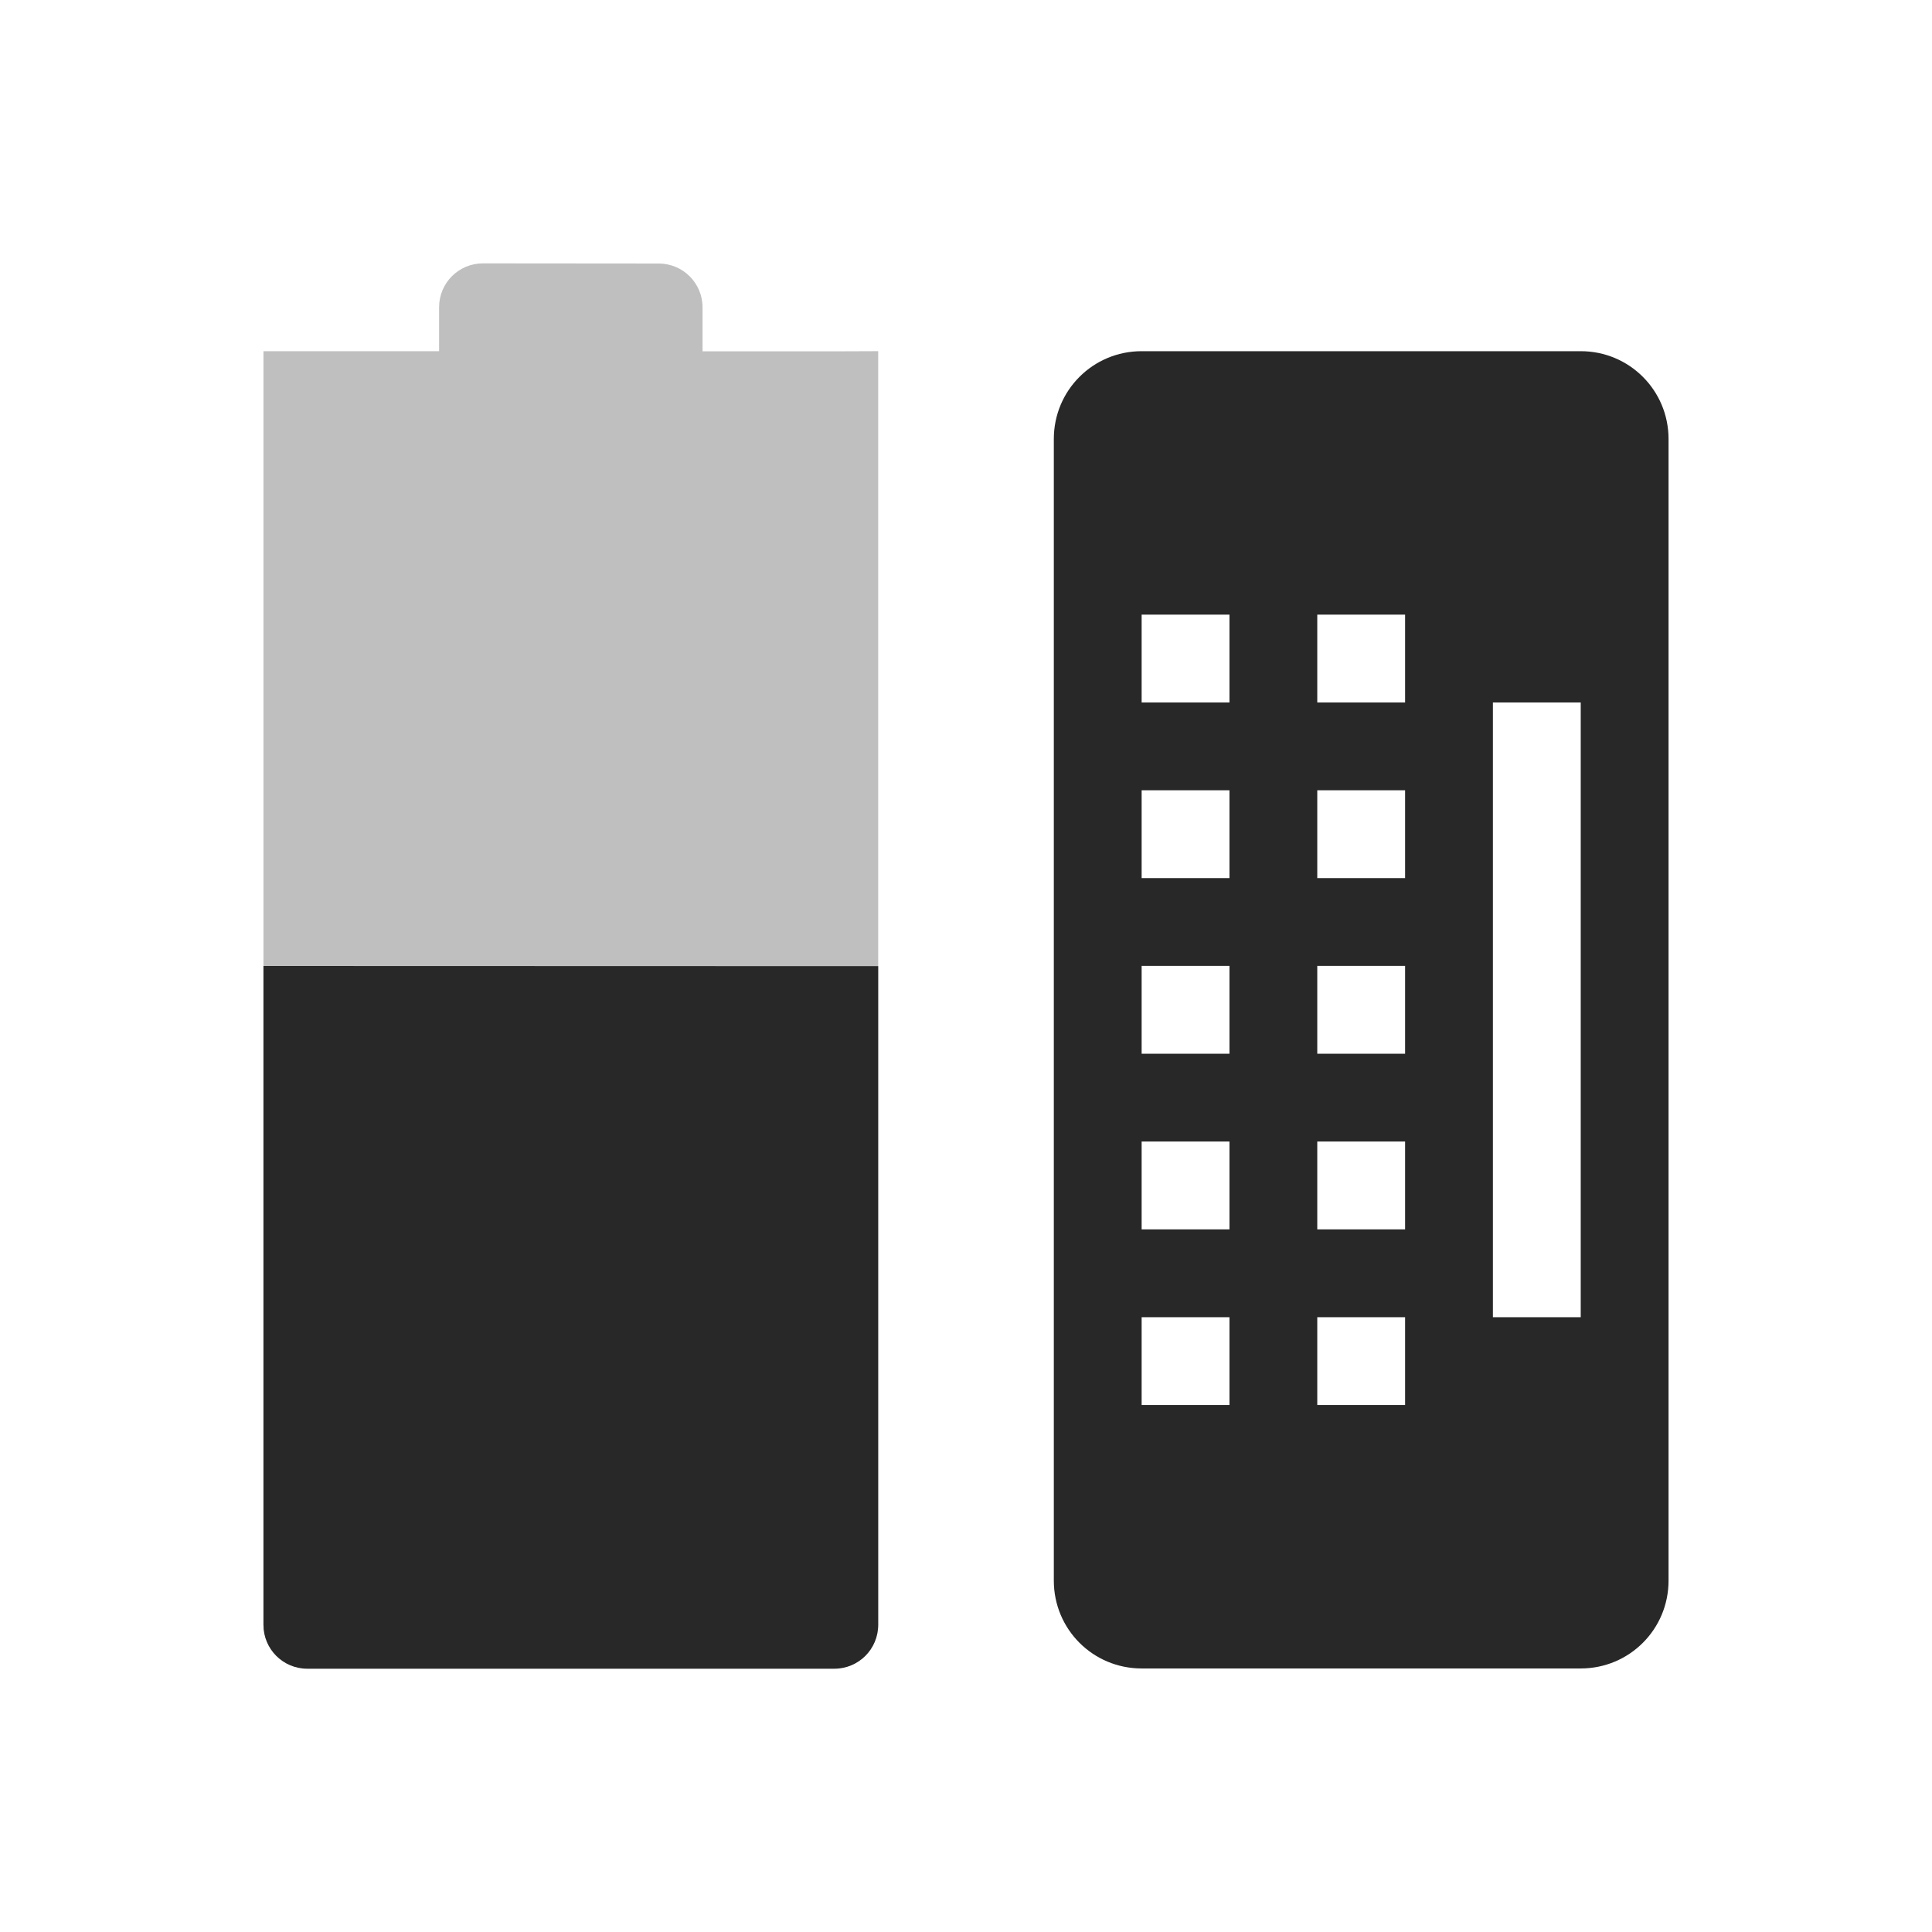
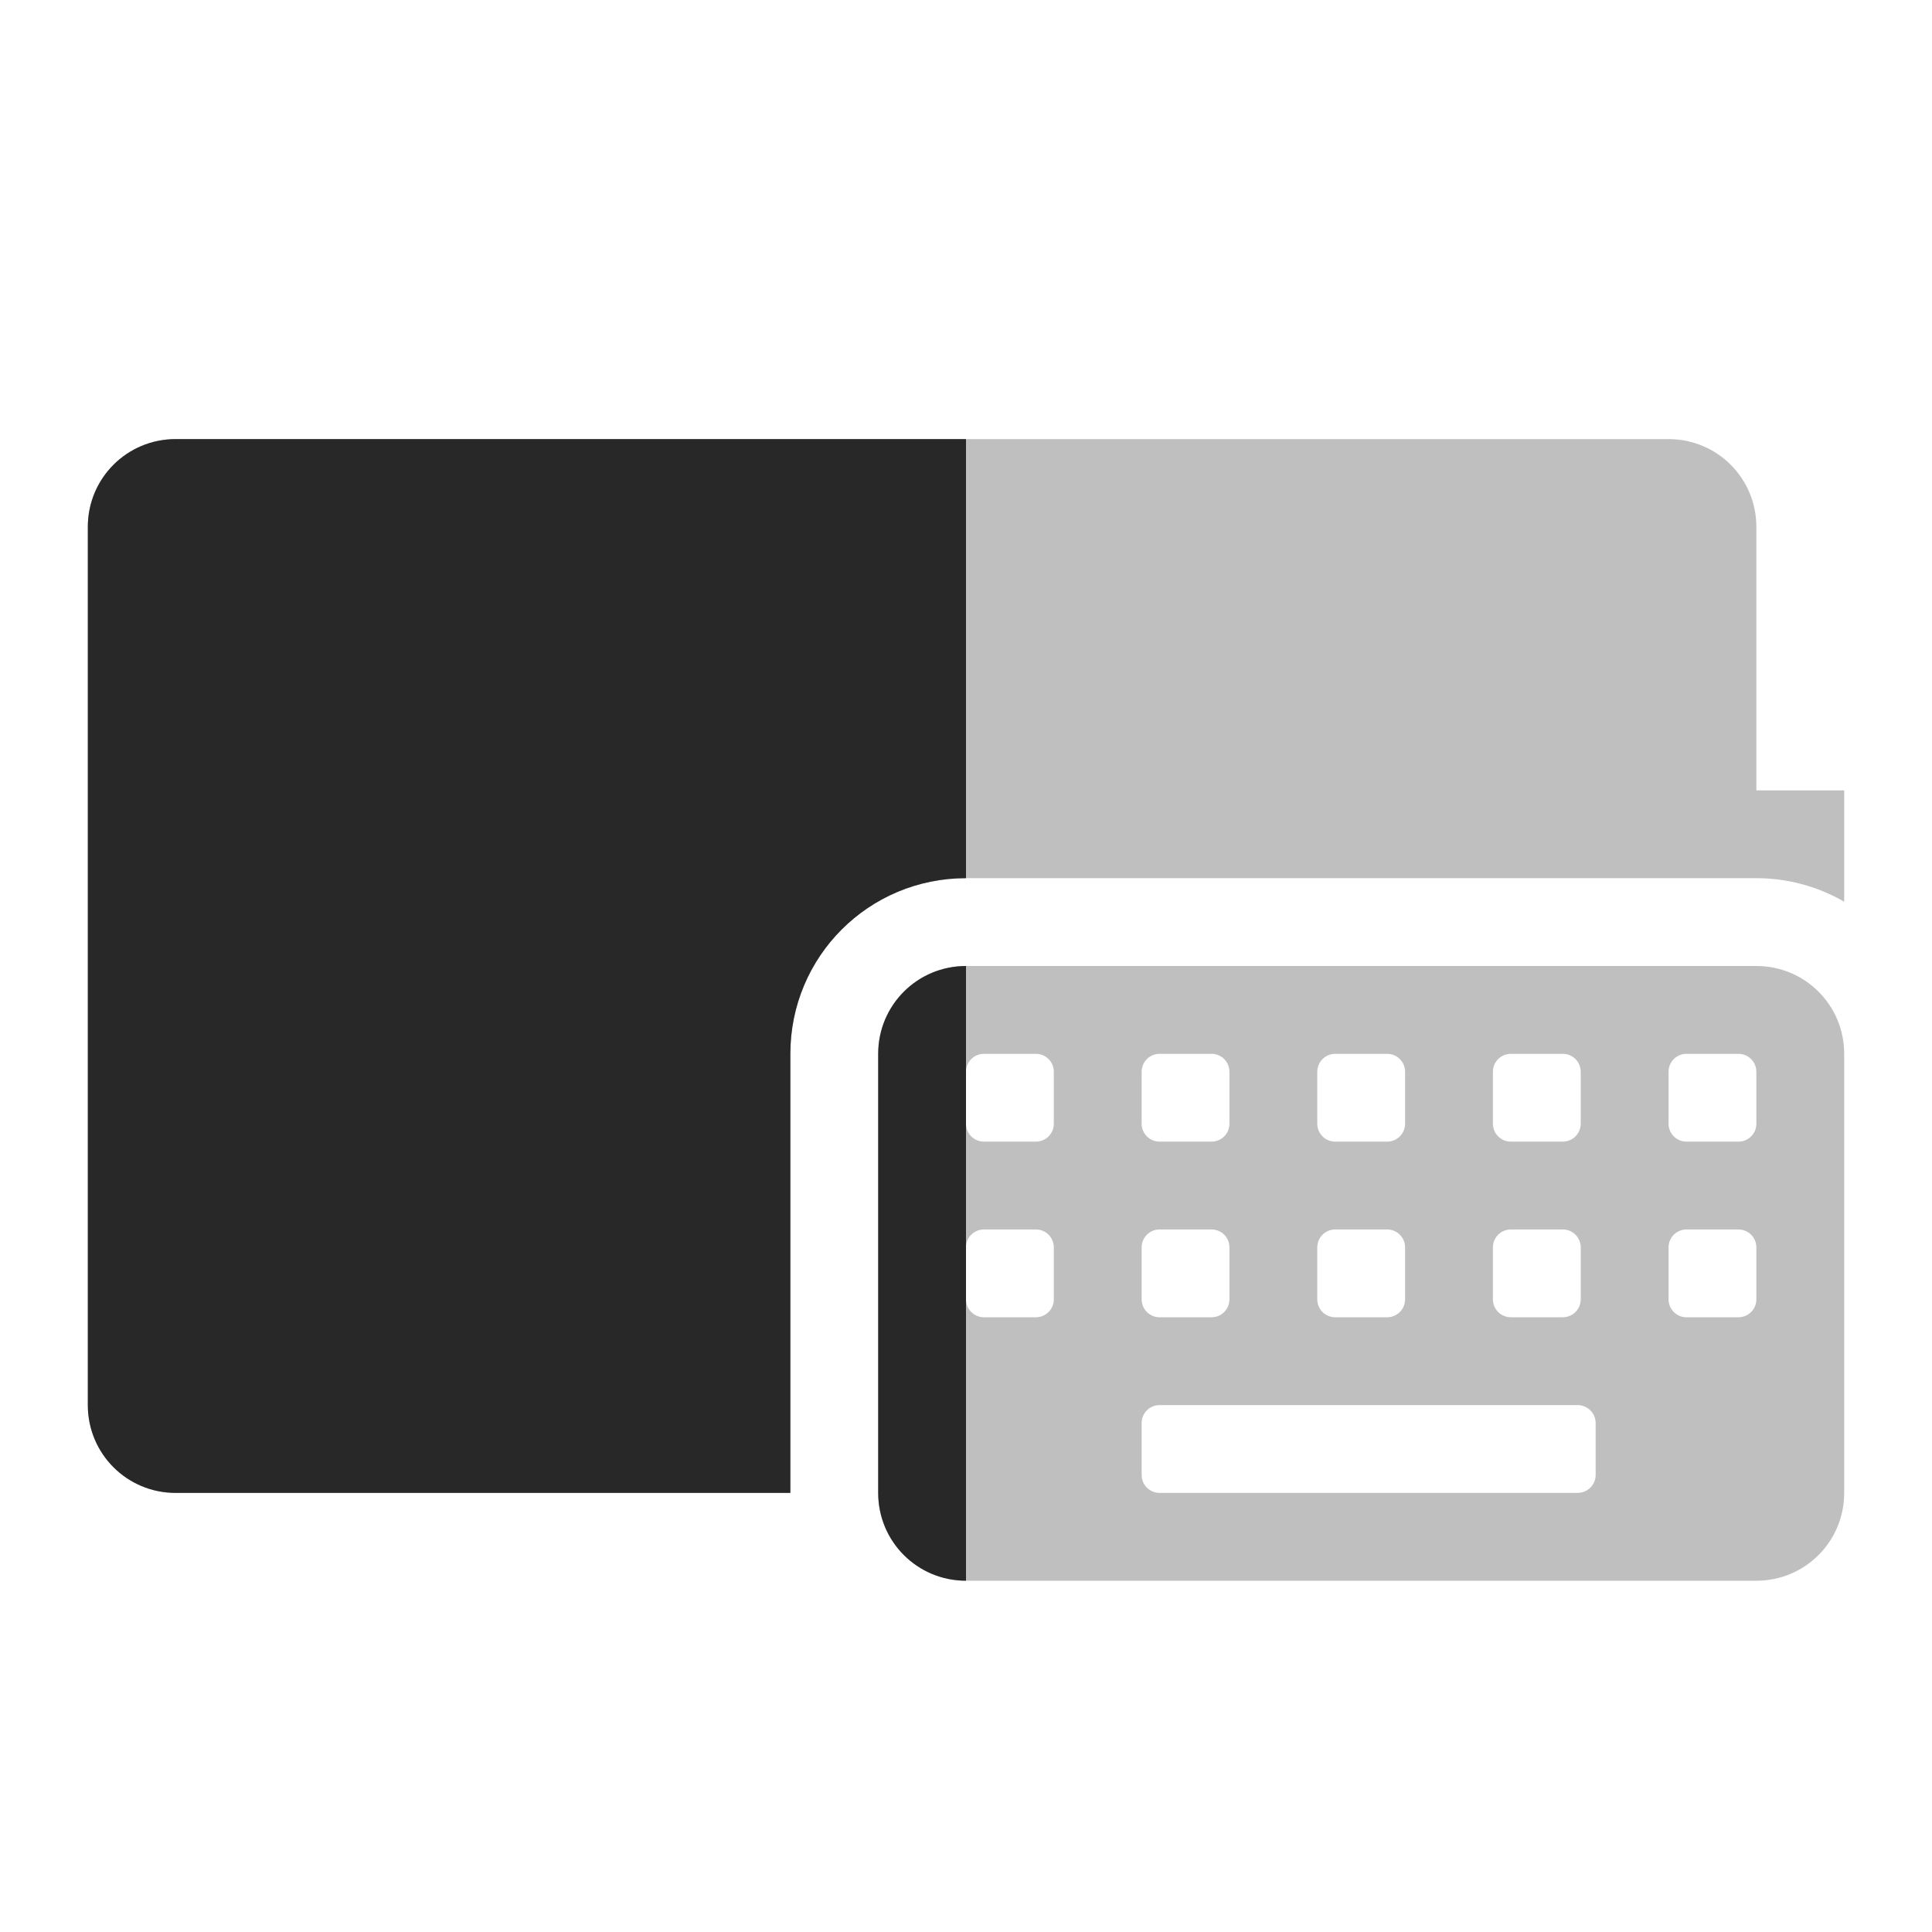
<svg xmlns="http://www.w3.org/2000/svg" width="22" height="22" version="1.1">
  <defs>
    <style id="current-color-scheme" type="text/css">.ColorScheme-Text { color:#282828; } .ColorScheme-Highlight { color:#458588; } .ColorScheme-NeutralText { color:#fe8019; } .ColorScheme-PositiveText { color:#689d6a; } .ColorScheme-NegativeText { color:#fb4934; }</style>
  </defs>
-   <path class="ColorScheme-Text" d="m5.5 2.999c-0.277 0-0.5 0.223-0.5 0.5v0.5h-2v-2.6e-4l-1.5e-5 14.5c0 0.277 0.223 0.5 0.5 0.5h6c0.277 0 0.5-0.223 0.5-0.5v-14.5l-0.5 2e-3h-1.5v-0.5c0-0.277-0.223-0.5-0.5-0.5z" fill="currentColor" opacity=".3" />
-   <path class="ColorScheme-Text" d="m3 11-1.5e-5 7.502c-1e-6 0.277 0.223 0.5 0.5 0.5h6c0.277 0 0.5-0.223 0.5-0.5v-7.5z" fill="currentColor" />
-   <path class="ColorScheme-Text" d="m13 3.999c-0.554 0-1 0.446-1 1v13c0 0.554 0.446 1 1 1h5c0.554 0 1-0.446 1-1v-13c0-0.554-0.446-1-1-1zm0 3h1v1h-1zm2 0h1v1h-1zm2 1h1v7h-1zm-4 1h1v1h-1zm2 0h1v1h-1zm-2 2h1v1h-1zm2 0h1v1h-1zm-2 2h1v1h-1zm2 0h1v1h-1zm-2 2h1v1h-1zm2 0h1v1h-1z" fill="currentColor" />
+   <path class="ColorScheme-Text" d="m2 5c-0.554 0-1 0.446-1 1v10c0 0.554 0.446 1 1 1h7v-5c0-1.108 0.892-2 2-2h9c0.365 0 0.706 0.098 1 0.268v-1.268h-1v-3c0-0.554-0.446-1-1-1h-17z" fill="currentColor" opacity=".3" />
+   <path class="ColorScheme-Text" d="m2 5c-0.554 0-1 0.446-1 1v10c0 0.554 0.446 1 1 1h7v-5c0-1.108 0.892-2 2-2v-5h-9zm9 6c-0.554 0-1 0.446-1 1v5c0 0.554 0.446 1 1 1v-3.205-0.59-1.41-0.59-1.205z" fill="currentColor" />
+   <path class="ColorScheme-Text" fill="currentColor" d="m11 11c-0.554 0-1 0.446-1 1v5c0 0.554 0.446 1 1 1h9c0.554 0 1-0.446 1-1v-5c0-0.554-0.446-1-1-1h-9zm0.205 1h0.59c0.114 0 0.205 0.091 0.205 0.205v0.59c0 0.114-0.091 0.205-0.205 0.205h-0.59c-0.114 0-0.205-0.091-0.205-0.205v-0.59c0-0.114 0.091-0.205 0.205-0.205zm2 0h0.59c0.114 0 0.205 0.091 0.205 0.205v0.59c0 0.114-0.091 0.205-0.205 0.205h-0.59c-0.114 0-0.205-0.091-0.205-0.205v-0.59c0-0.114 0.091-0.205 0.205-0.205zm2 0h0.59c0.114 0 0.205 0.091 0.205 0.205v0.59c0 0.114-0.091 0.205-0.205 0.205h-0.59c-0.114 0-0.205-0.091-0.205-0.205v-0.59c0-0.114 0.091-0.205 0.205-0.205zm2 0h0.59c0.114 0 0.205 0.091 0.205 0.205v0.59c0 0.114-0.091 0.205-0.205 0.205h-0.59c-0.114 0-0.205-0.091-0.205-0.205v-0.59c0-0.114 0.091-0.205 0.205-0.205zm2 0h0.59c0.114 0 0.205 0.091 0.205 0.205v0.59c0 0.114-0.091 0.205-0.205 0.205h-0.59c-0.114 0-0.205-0.091-0.205-0.205v-0.59c0-0.114 0.091-0.205 0.205-0.205zm-8 2h0.59c0.114 0 0.205 0.091 0.205 0.205v0.59c0 0.114-0.091 0.205-0.205 0.205h-0.59c-0.114 0-0.205-0.091-0.205-0.205v-0.59c0-0.114 0.091-0.205 0.205-0.205zm2 0h0.59c0.114 0 0.205 0.091 0.205 0.205v0.59c0 0.114-0.091 0.205-0.205 0.205h-0.59c-0.114 0-0.205-0.091-0.205-0.205v-0.59c0-0.114 0.091-0.205 0.205-0.205zm2 0h0.59c0.114 0 0.205 0.091 0.205 0.205v0.59c0 0.114-0.091 0.205-0.205 0.205h-0.59c-0.114 0-0.205-0.091-0.205-0.205v-0.59c0-0.114 0.091-0.205 0.205-0.205zm2 0h0.59c0.114 0 0.205 0.091 0.205 0.205v0.59c0 0.114-0.091 0.205-0.205 0.205h-0.59c-0.114 0-0.205-0.091-0.205-0.205v-0.59c0-0.114 0.091-0.205 0.205-0.205zm2 0h0.59c0.114 0 0.205 0.091 0.205 0.205v0.59c0 0.114-0.091 0.205-0.205 0.205h-0.59c-0.114 0-0.205-0.091-0.205-0.205v-0.59c0-0.114 0.091-0.205 0.205-0.205zm-6 2h4.758c0.114 0 0.207 0.091 0.207 0.205v0.59c0 0.114-0.093 0.205-0.207 0.205h-4.758c-0.114 0-0.205-0.091-0.205-0.205v-0.59c0-0.114 0.091-0.205 0.205-0.205z" opacity=".3" />
</svg>
